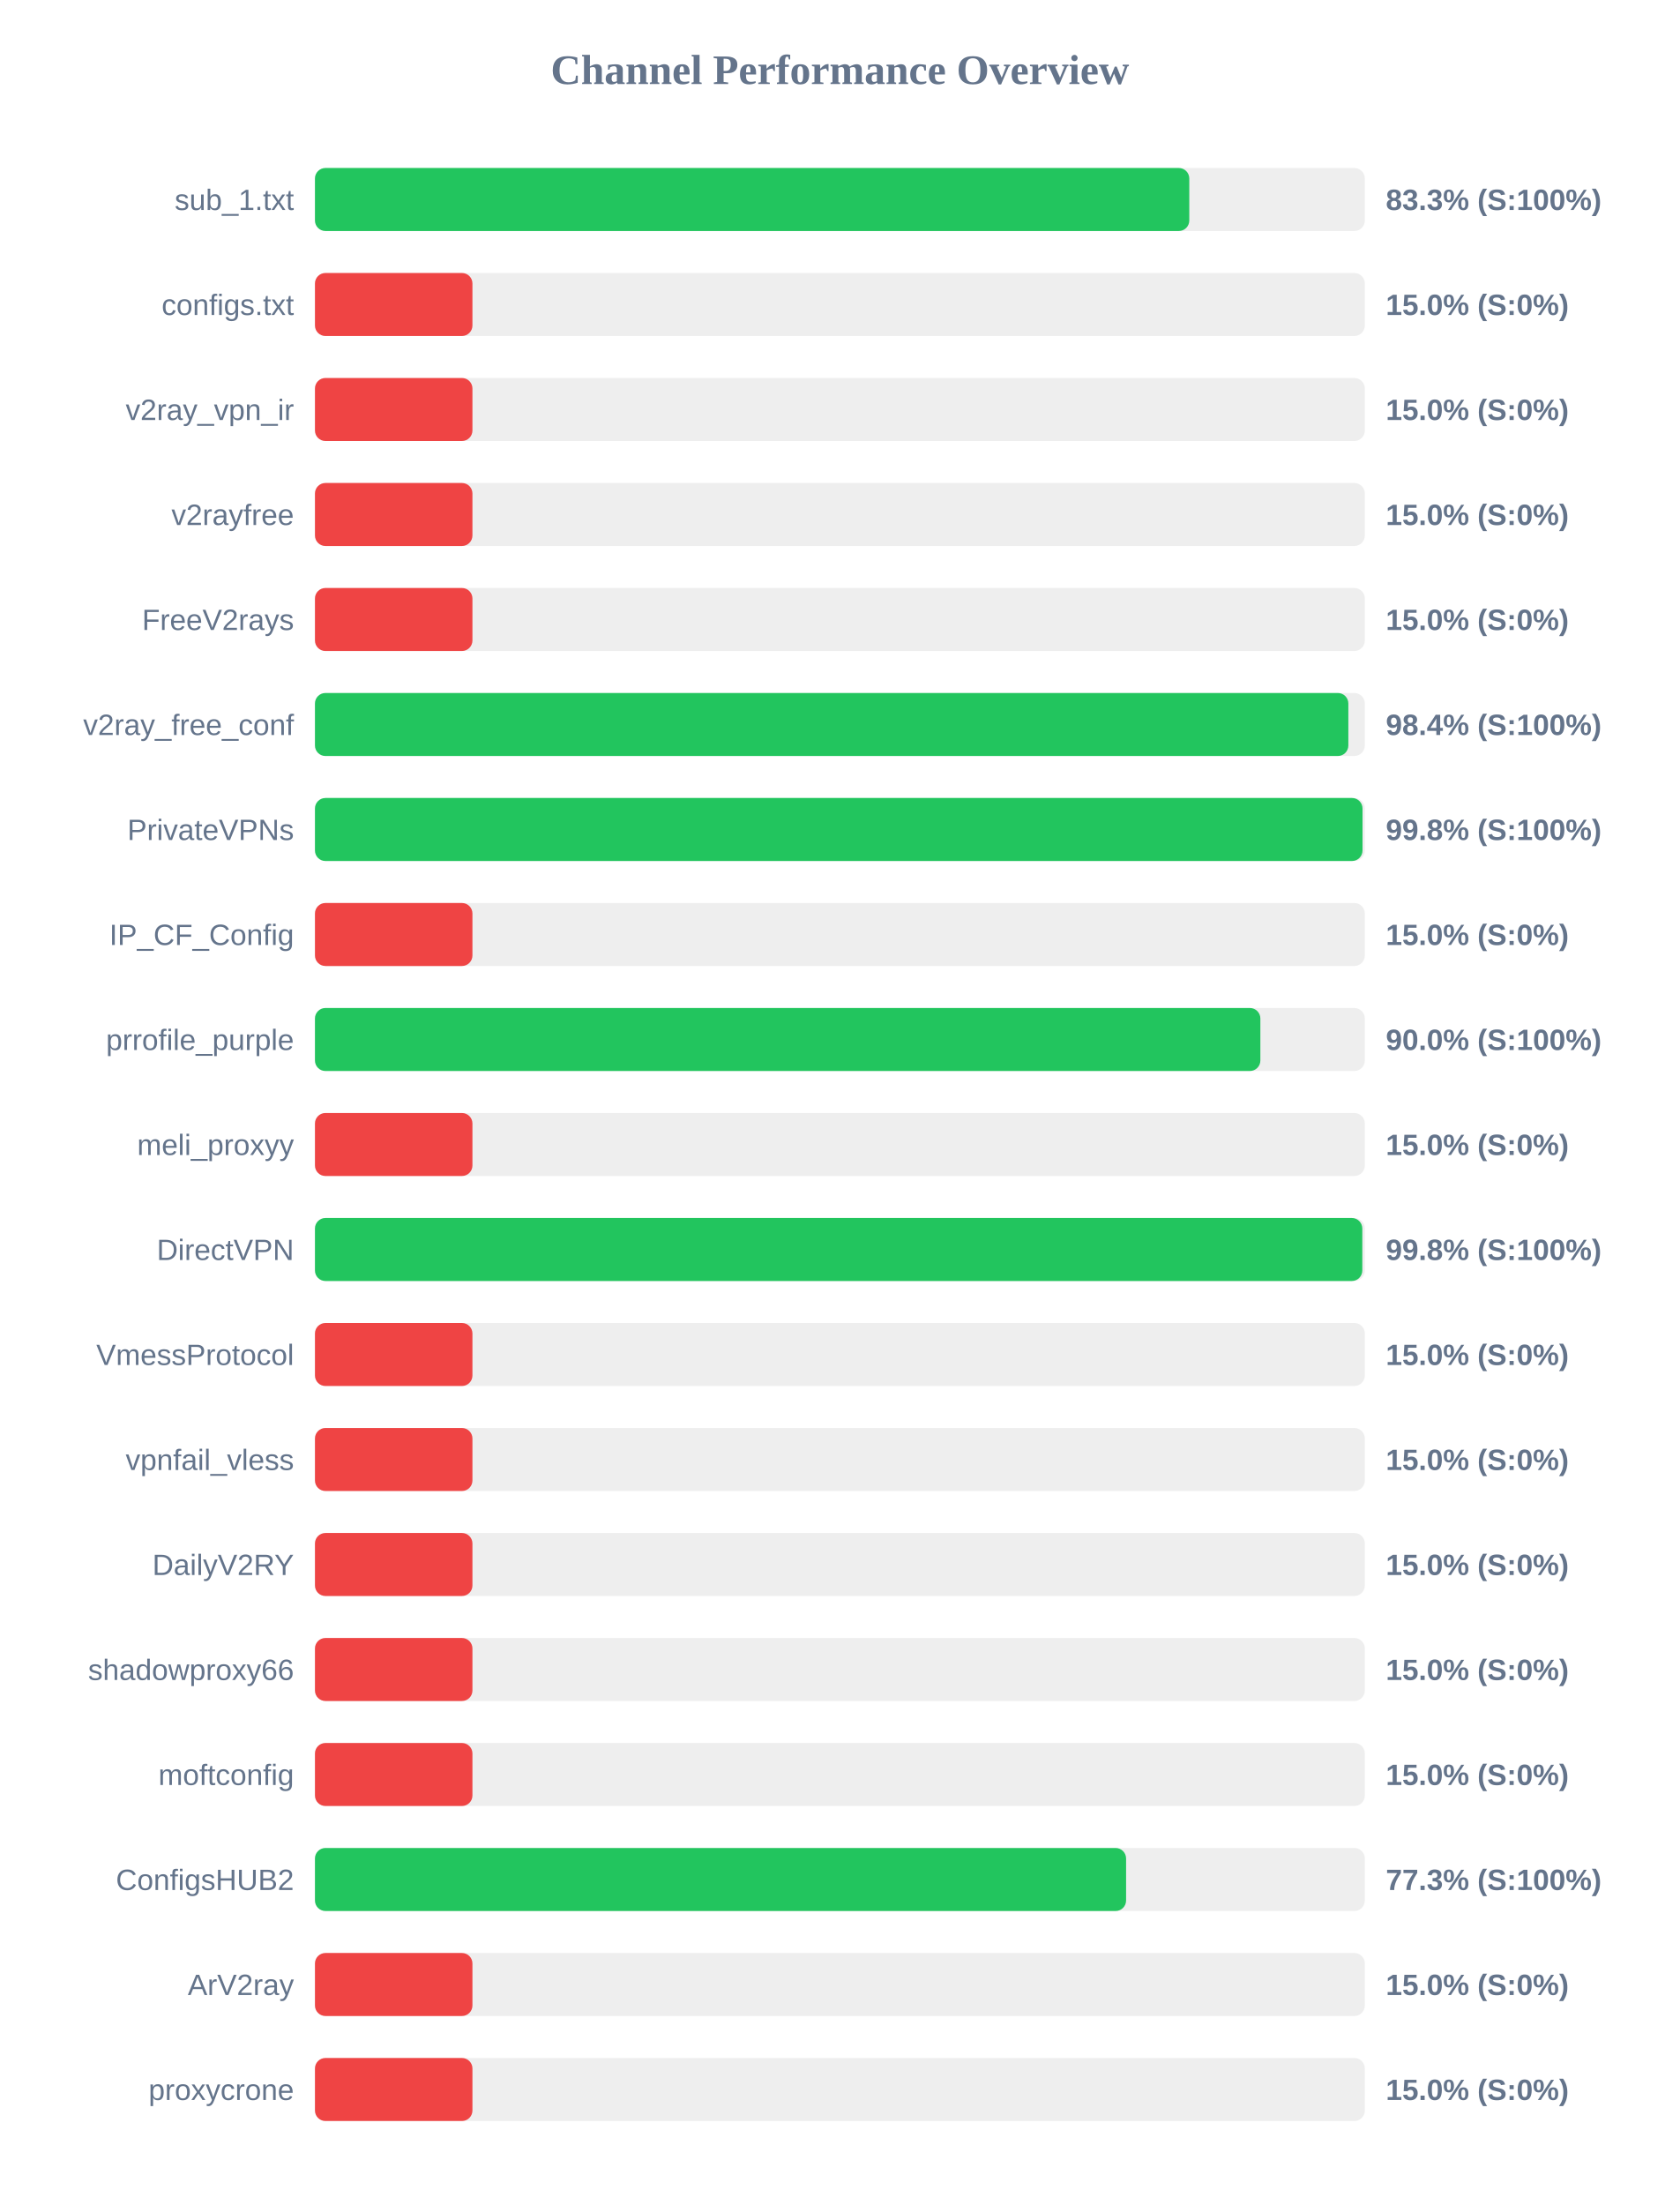
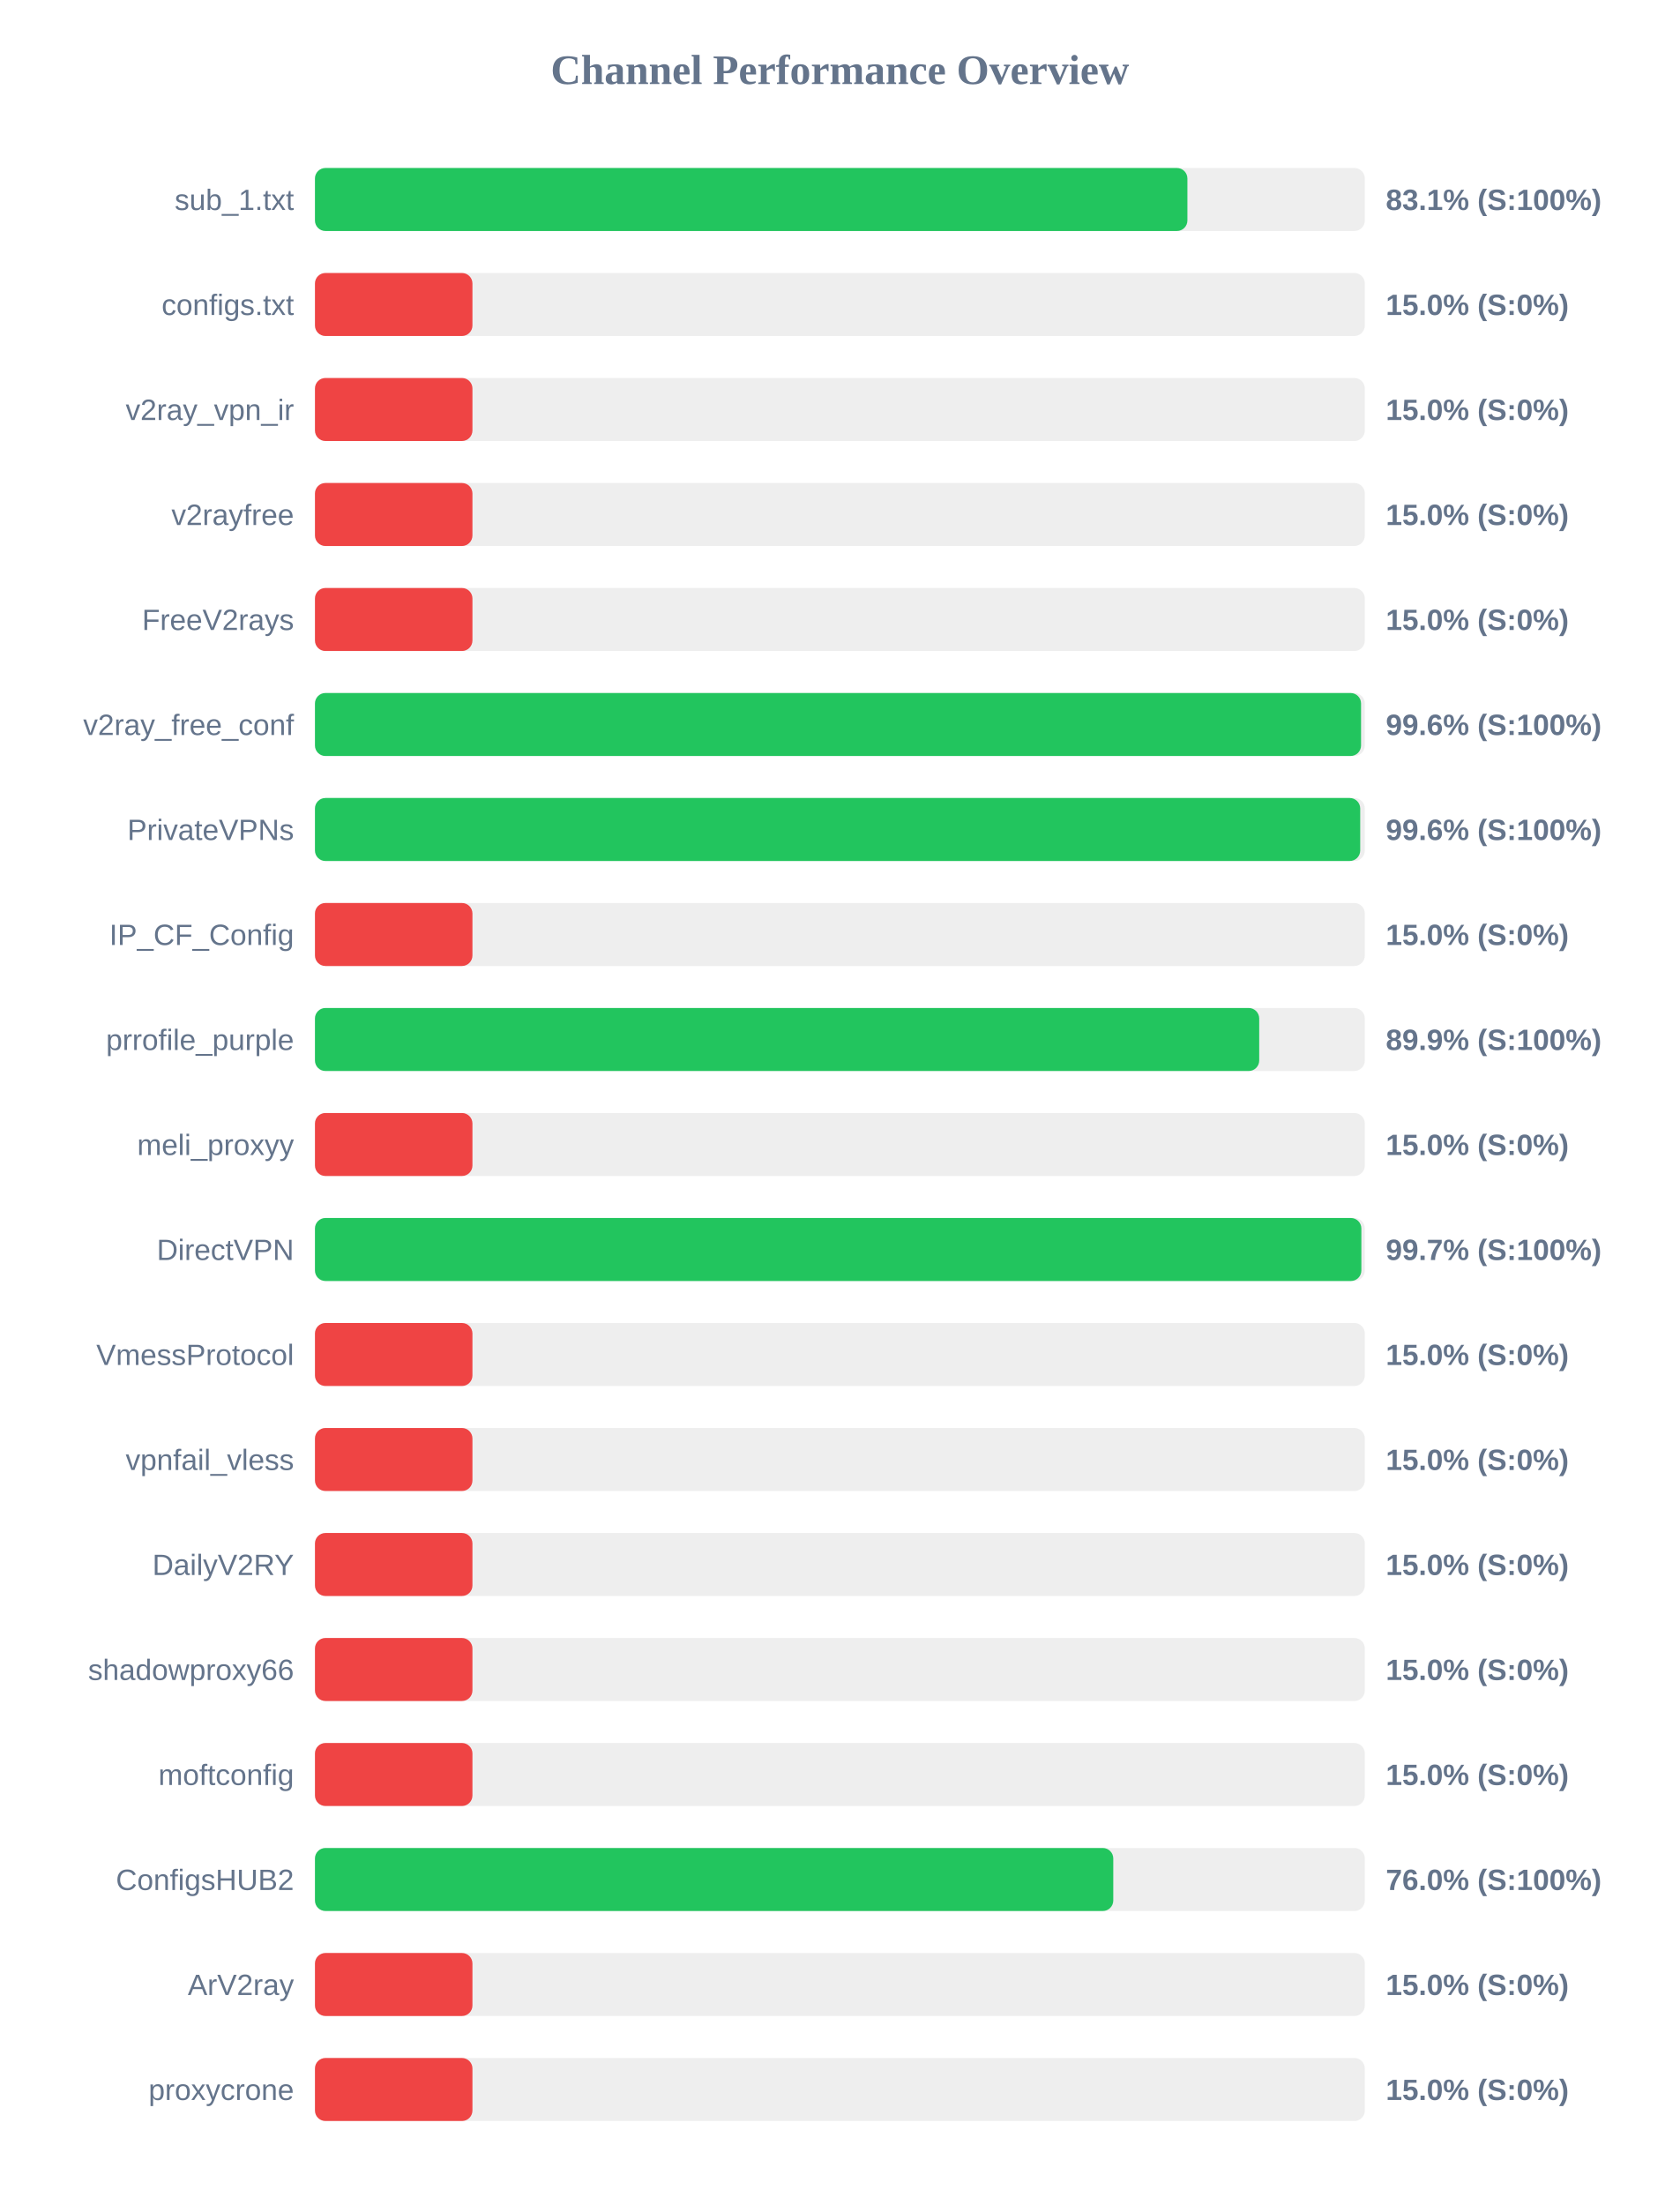
<svg xmlns="http://www.w3.org/2000/svg" width="800" height="1050" version="1.1">
  <style>
        .row { font: 14px Arial; fill: #64748b; }
        .score { font: bold 14px Arial; fill: #64748b; }
    </style>
  <text x="400" y="40" text-anchor="middle" font-size="20px" font-weight="bold" fill="#64748b">Channel Performance Overview</text>
  <rect x="150" y="80" width="500" height="30" fill="#eee" rx="5" />
-   <rect x="150" y="80" width="416.4" height="30" fill="#22c55e" rx="5" />
+   <rect x="150" y="80" width="415.5" height="30" fill="#22c55e" rx="5" />
  <text x="140" y="100" text-anchor="end" class="row">sub_1.txt</text>
-   <text x="660" y="100" text-anchor="start" class="score">83.3% (S:100%)</text>
+   <text x="660" y="100" text-anchor="start" class="score">83.1% (S:100%)</text>
  <rect x="150" y="130" width="500" height="30" fill="#eee" rx="5" />
  <rect x="150" y="130" width="75.0" height="30" fill="#ef4444" rx="5" />
  <text x="140" y="150" text-anchor="end" class="row">configs.txt</text>
  <text x="660" y="150" text-anchor="start" class="score">15.0% (S:0%)</text>
  <rect x="150" y="180" width="500" height="30" fill="#eee" rx="5" />
  <rect x="150" y="180" width="75.0" height="30" fill="#ef4444" rx="5" />
  <text x="140" y="200" text-anchor="end" class="row">v2ray_vpn_ir</text>
  <text x="660" y="200" text-anchor="start" class="score">15.0% (S:0%)</text>
  <rect x="150" y="230" width="500" height="30" fill="#eee" rx="5" />
  <rect x="150" y="230" width="75.0" height="30" fill="#ef4444" rx="5" />
  <text x="140" y="250" text-anchor="end" class="row">v2rayfree</text>
  <text x="660" y="250" text-anchor="start" class="score">15.0% (S:0%)</text>
  <rect x="150" y="280" width="500" height="30" fill="#eee" rx="5" />
  <rect x="150" y="280" width="75.0" height="30" fill="#ef4444" rx="5" />
  <text x="140" y="300" text-anchor="end" class="row">FreeV2rays</text>
  <text x="660" y="300" text-anchor="start" class="score">15.0% (S:0%)</text>
  <rect x="150" y="330" width="500" height="30" fill="#eee" rx="5" />
-   <rect x="150" y="330" width="492.15" height="30" fill="#22c55e" rx="5" />
+   <rect x="150" y="330" width="498.2" height="30" fill="#22c55e" rx="5" />
  <text x="140" y="350" text-anchor="end" class="row">v2ray_free_conf</text>
-   <text x="660" y="350" text-anchor="start" class="score">98.4% (S:100%)</text>
+   <text x="660" y="350" text-anchor="start" class="score">99.6% (S:100%)</text>
  <rect x="150" y="380" width="500" height="30" fill="#eee" rx="5" />
-   <rect x="150" y="380" width="498.9" height="30" fill="#22c55e" rx="5" />
+   <rect x="150" y="380" width="497.8" height="30" fill="#22c55e" rx="5" />
  <text x="140" y="400" text-anchor="end" class="row">PrivateVPNs</text>
-   <text x="660" y="400" text-anchor="start" class="score">99.8% (S:100%)</text>
+   <text x="660" y="400" text-anchor="start" class="score">99.6% (S:100%)</text>
  <rect x="150" y="430" width="500" height="30" fill="#eee" rx="5" />
  <rect x="150" y="430" width="75.0" height="30" fill="#ef4444" rx="5" />
  <text x="140" y="450" text-anchor="end" class="row">IP_CF_Config</text>
  <text x="660" y="450" text-anchor="start" class="score">15.0% (S:0%)</text>
  <rect x="150" y="480" width="500" height="30" fill="#eee" rx="5" />
-   <rect x="150" y="480" width="450.25" height="30" fill="#22c55e" rx="5" />
+   <rect x="150" y="480" width="449.7" height="30" fill="#22c55e" rx="5" />
  <text x="140" y="500" text-anchor="end" class="row">prrofile_purple</text>
-   <text x="660" y="500" text-anchor="start" class="score">90.0% (S:100%)</text>
+   <text x="660" y="500" text-anchor="start" class="score">89.9% (S:100%)</text>
  <rect x="150" y="530" width="500" height="30" fill="#eee" rx="5" />
  <rect x="150" y="530" width="75.0" height="30" fill="#ef4444" rx="5" />
  <text x="140" y="550" text-anchor="end" class="row">meli_proxyy</text>
  <text x="660" y="550" text-anchor="start" class="score">15.0% (S:0%)</text>
  <rect x="150" y="580" width="500" height="30" fill="#eee" rx="5" />
-   <rect x="150" y="580" width="498.8" height="30" fill="#22c55e" rx="5" />
+   <rect x="150" y="580" width="498.35" height="30" fill="#22c55e" rx="5" />
  <text x="140" y="600" text-anchor="end" class="row">DirectVPN</text>
-   <text x="660" y="600" text-anchor="start" class="score">99.8% (S:100%)</text>
+   <text x="660" y="600" text-anchor="start" class="score">99.7% (S:100%)</text>
  <rect x="150" y="630" width="500" height="30" fill="#eee" rx="5" />
  <rect x="150" y="630" width="75.0" height="30" fill="#ef4444" rx="5" />
  <text x="140" y="650" text-anchor="end" class="row">VmessProtocol</text>
  <text x="660" y="650" text-anchor="start" class="score">15.0% (S:0%)</text>
  <rect x="150" y="680" width="500" height="30" fill="#eee" rx="5" />
  <rect x="150" y="680" width="75.0" height="30" fill="#ef4444" rx="5" />
  <text x="140" y="700" text-anchor="end" class="row">vpnfail_vless</text>
  <text x="660" y="700" text-anchor="start" class="score">15.0% (S:0%)</text>
  <rect x="150" y="730" width="500" height="30" fill="#eee" rx="5" />
  <rect x="150" y="730" width="75.0" height="30" fill="#ef4444" rx="5" />
  <text x="140" y="750" text-anchor="end" class="row">DailyV2RY</text>
  <text x="660" y="750" text-anchor="start" class="score">15.0% (S:0%)</text>
  <rect x="150" y="780" width="500" height="30" fill="#eee" rx="5" />
  <rect x="150" y="780" width="75.0" height="30" fill="#ef4444" rx="5" />
  <text x="140" y="800" text-anchor="end" class="row">shadowproxy66</text>
  <text x="660" y="800" text-anchor="start" class="score">15.0% (S:0%)</text>
  <rect x="150" y="830" width="500" height="30" fill="#eee" rx="5" />
  <rect x="150" y="830" width="75.0" height="30" fill="#ef4444" rx="5" />
  <text x="140" y="850" text-anchor="end" class="row">moftconfig</text>
  <text x="660" y="850" text-anchor="start" class="score">15.0% (S:0%)</text>
  <rect x="150" y="880" width="500" height="30" fill="#eee" rx="5" />
-   <rect x="150" y="880" width="386.3" height="30" fill="#22c55e" rx="5" />
+   <rect x="150" y="880" width="380.2" height="30" fill="#22c55e" rx="5" />
  <text x="140" y="900" text-anchor="end" class="row">ConfigsHUB2</text>
-   <text x="660" y="900" text-anchor="start" class="score">77.3% (S:100%)</text>
+   <text x="660" y="900" text-anchor="start" class="score">76.0% (S:100%)</text>
  <rect x="150" y="930" width="500" height="30" fill="#eee" rx="5" />
  <rect x="150" y="930" width="75.0" height="30" fill="#ef4444" rx="5" />
  <text x="140" y="950" text-anchor="end" class="row">ArV2ray</text>
  <text x="660" y="950" text-anchor="start" class="score">15.0% (S:0%)</text>
  <rect x="150" y="980" width="500" height="30" fill="#eee" rx="5" />
  <rect x="150" y="980" width="75.0" height="30" fill="#ef4444" rx="5" />
  <text x="140" y="1000" text-anchor="end" class="row">proxycrone</text>
  <text x="660" y="1000" text-anchor="start" class="score">15.0% (S:0%)</text>
</svg>
